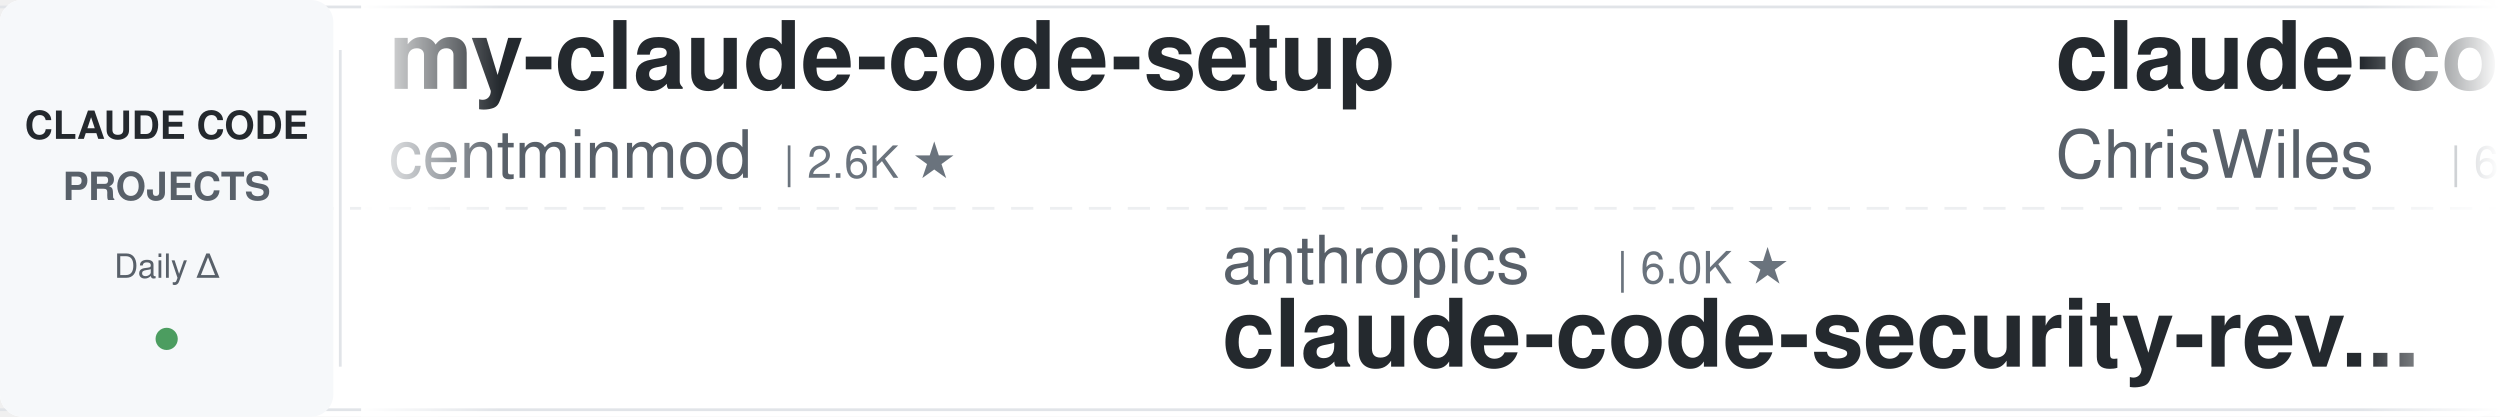
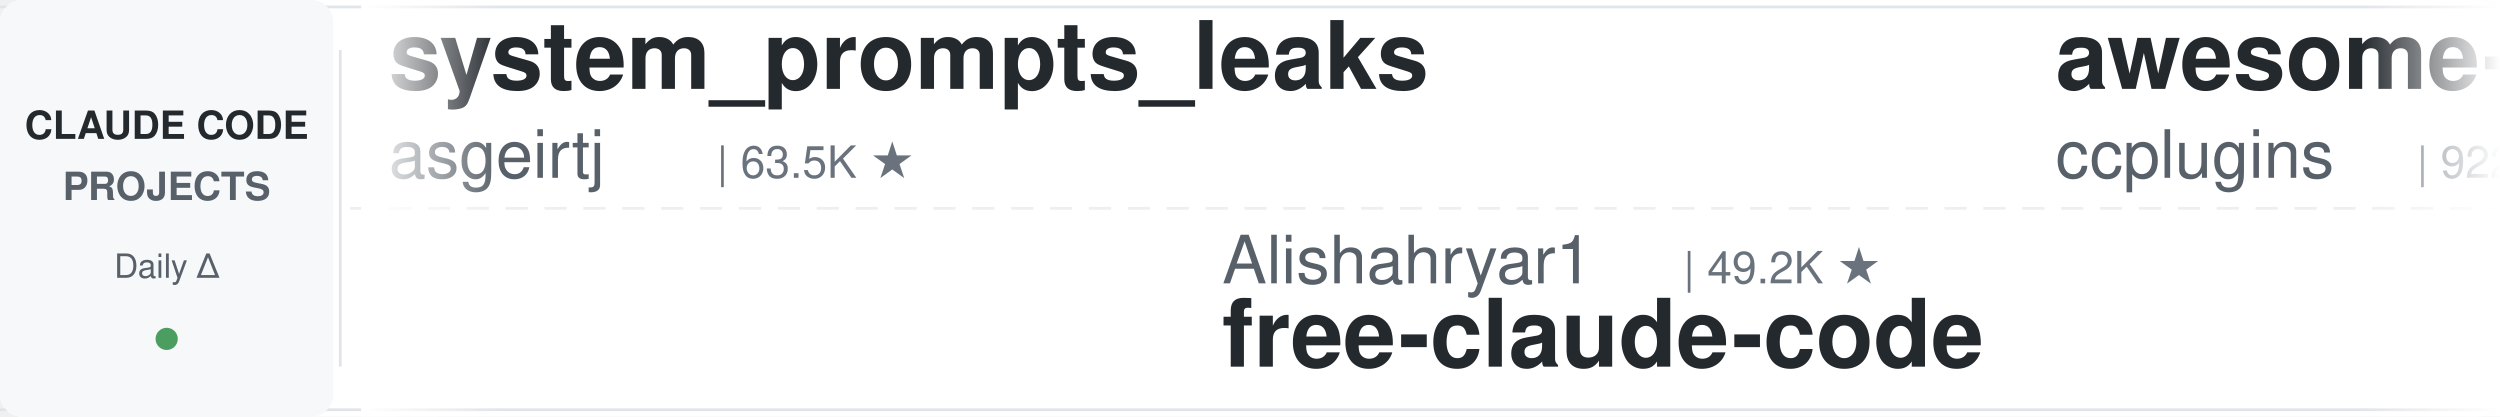
<svg xmlns="http://www.w3.org/2000/svg" width="900" height="150">
  <defs>
    <linearGradient id="leftFade" x1="0%" y1="0%" x2="100%" y2="0%">
      <stop offset="0%" style="stop-color:#ffffff;stop-opacity:1" />
      <stop offset="100%" style="stop-color:#ffffff;stop-opacity:0" />
    </linearGradient>
    <linearGradient id="rightFade" x1="0%" y1="0%" x2="100%" y2="0%">
      <stop offset="0%" style="stop-color:#ffffff;stop-opacity:0" />
      <stop offset="100%" style="stop-color:#ffffff;stop-opacity:1" />
    </linearGradient>
  </defs>
  <rect width="900" height="150" fill="#ffffff" rx="8" />
  <rect x="0" y="2" width="900" height="1" fill="#e1e4e8" />
  <rect x="0" y="147" width="900" height="1" fill="#e1e4e8" />
  <line x1="0" y1="75" x2="900" y2="75" stroke="#e1e4e8" stroke-width="1" stroke-dasharray="8 6" opacity="0.6" />
  <rect x="0" y="0" width="120" height="150" fill="#f6f8fa" rx="8" />
  <text x="60" y="50" font-family="-apple-system, BlinkMacSystemFont, 'Segoe UI', Helvetica, Arial, sans-serif" font-size="14" font-weight="600" fill="#24292e" text-anchor="middle">CLAUDE CODE</text>
  <text x="60" y="72" font-family="-apple-system, BlinkMacSystemFont, 'Segoe UI', Helvetica, Arial, sans-serif" font-size="14" font-weight="600" fill="#586069" text-anchor="middle">PROJECTS</text>
  <text x="60" y="100" font-family="-apple-system, BlinkMacSystemFont, 'Segoe UI', Helvetica, Arial, sans-serif" font-size="12" font-weight="500" fill="#586069" text-anchor="middle">Daily Δ</text>
  <circle cx="60" cy="122" r="4" fill="#22863a" opacity="0.8" />
  <rect x="122" y="18" width="1" height="114" fill="#e1e4e8" />
  <clipPath id="tickerClip">
    <rect x="130" y="0" width="770" height="150" />
  </clipPath>
  <g clip-path="url(#tickerClip)">
    <g id="tickerItems">
      <animateTransform attributeName="transform" attributeType="XML" type="translate" from="0 0" to="-3000 0" dur="54s" repeatCount="indefinite" />
      <g transform="translate(0, 0)">
-         <text x="140" y="32" font-family="-apple-system, BlinkMacSystemFont, 'Segoe UI', Helvetica, Arial, sans-serif" font-size="34" font-weight="600" fill="#24292e">my-claude-code-setup</text>
-         <text x="140" y="64" font-family="-apple-system, BlinkMacSystemFont, 'Segoe UI', Helvetica, Arial, sans-serif" font-size="24" font-weight="400" fill="#586069">centminmod</text>
-         <text x="282" y="64" font-family="-apple-system, BlinkMacSystemFont, 'Segoe UI', Helvetica, Arial, sans-serif" font-size="16" font-weight="500" fill="#6a737d">| 2.6K ★</text>
+         <text x="140" y="32" font-family="-apple-system, BlinkMacSystemFont, 'Segoe UI', Helvetica, Arial, sans-serif" font-size="34" font-weight="600" fill="#24292e">system_prompts_leaks</text>
+         <text x="140" y="64" font-family="-apple-system, BlinkMacSystemFont, 'Segoe UI', Helvetica, Arial, sans-serif" font-size="24" font-weight="400" fill="#586069">asgeirtj</text>
+         <text x="258" y="64" font-family="-apple-system, BlinkMacSystemFont, 'Segoe UI', Helvetica, Arial, sans-serif" font-size="16" font-weight="500" fill="#6a737d">| 63.5K ★</text>
      </g>
      <g transform="translate(300, 0)">
-         <text x="140" y="102" font-family="-apple-system, BlinkMacSystemFont, 'Segoe UI', Helvetica, Arial, sans-serif" font-size="24" font-weight="400" fill="#586069">anthropics</text>
-         <text x="282" y="102" font-family="-apple-system, BlinkMacSystemFont, 'Segoe UI', Helvetica, Arial, sans-serif" font-size="16" font-weight="500" fill="#6a737d">| 6.0K ★</text>
-         <text x="140" y="132" font-family="-apple-system, BlinkMacSystemFont, 'Segoe UI', Helvetica, Arial, sans-serif" font-size="34" font-weight="600" fill="#24292e">claude-code-security-rev...</text>
+         <text x="140" y="102" font-family="-apple-system, BlinkMacSystemFont, 'Segoe UI', Helvetica, Arial, sans-serif" font-size="24" font-weight="400" fill="#586069">Alishahryar1</text>
+         <text x="306" y="102" font-family="-apple-system, BlinkMacSystemFont, 'Segoe UI', Helvetica, Arial, sans-serif" font-size="16" font-weight="500" fill="#6a737d">| 49.2K ★</text>
+         <text x="140" y="132" font-family="-apple-system, BlinkMacSystemFont, 'Segoe UI', Helvetica, Arial, sans-serif" font-size="34" font-weight="600" fill="#24292e">free-claude-code</text>
      </g>
      <g transform="translate(600, 0)">
-         <text x="140" y="32" font-family="-apple-system, BlinkMacSystemFont, 'Segoe UI', Helvetica, Arial, sans-serif" font-size="34" font-weight="600" fill="#24292e">claude-code-showcase</text>
-         <text x="140" y="64" font-family="-apple-system, BlinkMacSystemFont, 'Segoe UI', Helvetica, Arial, sans-serif" font-size="24" font-weight="400" fill="#586069">ChrisWiles</text>
-         <text x="282" y="64" font-family="-apple-system, BlinkMacSystemFont, 'Segoe UI', Helvetica, Arial, sans-serif" font-size="16" font-weight="500" fill="#6a737d">| 6.0K ★</text>
+         <text x="140" y="32" font-family="-apple-system, BlinkMacSystemFont, 'Segoe UI', Helvetica, Arial, sans-serif" font-size="34" font-weight="600" fill="#24292e">awesome-claude-code-plug...</text>
+         <text x="140" y="64" font-family="-apple-system, BlinkMacSystemFont, 'Segoe UI', Helvetica, Arial, sans-serif" font-size="24" font-weight="400" fill="#586069">ccplugins</text>
+         <text x="270" y="64" font-family="-apple-system, BlinkMacSystemFont, 'Segoe UI', Helvetica, Arial, sans-serif" font-size="16" font-weight="500" fill="#6a737d">| 922 ★</text>
      </g>
      <g transform="translate(900, 0)">
-         <text x="140" y="102" font-family="-apple-system, BlinkMacSystemFont, 'Segoe UI', Helvetica, Arial, sans-serif" font-size="24" font-weight="400" fill="#586069">krusemediallc</text>
-         <text x="318" y="102" font-family="-apple-system, BlinkMacSystemFont, 'Segoe UI', Helvetica, Arial, sans-serif" font-size="16" font-weight="500" fill="#6a737d">| 1.4K ★</text>
-         <text x="140" y="132" font-family="-apple-system, BlinkMacSystemFont, 'Segoe UI', Helvetica, Arial, sans-serif" font-size="34" font-weight="600" fill="#24292e">arcads-claude-code</text>
+         <text x="140" y="102" font-family="-apple-system, BlinkMacSystemFont, 'Segoe UI', Helvetica, Arial, sans-serif" font-size="24" font-weight="400" fill="#586069">Cranot</text>
+         <text x="234" y="102" font-family="-apple-system, BlinkMacSystemFont, 'Segoe UI', Helvetica, Arial, sans-serif" font-size="16" font-weight="500" fill="#6a737d">| 2.9K ★</text>
+         <text x="140" y="132" font-family="-apple-system, BlinkMacSystemFont, 'Segoe UI', Helvetica, Arial, sans-serif" font-size="34" font-weight="600" fill="#24292e">claude-code-guide</text>
      </g>
      <g transform="translate(1200, 0)">
-         <text x="140" y="32" font-family="-apple-system, BlinkMacSystemFont, 'Segoe UI', Helvetica, Arial, sans-serif" font-size="34" font-weight="600" fill="#24292e">claude-code-base-action</text>
-         <text x="140" y="64" font-family="-apple-system, BlinkMacSystemFont, 'Segoe UI', Helvetica, Arial, sans-serif" font-size="24" font-weight="400" fill="#586069">anthropics</text>
-         <text x="282" y="64" font-family="-apple-system, BlinkMacSystemFont, 'Segoe UI', Helvetica, Arial, sans-serif" font-size="16" font-weight="500" fill="#6a737d">| 956 ★</text>
+         <text x="140" y="32" font-family="-apple-system, BlinkMacSystemFont, 'Segoe UI', Helvetica, Arial, sans-serif" font-size="34" font-weight="600" fill="#24292e">learn-claude-code</text>
+         <text x="140" y="64" font-family="-apple-system, BlinkMacSystemFont, 'Segoe UI', Helvetica, Arial, sans-serif" font-size="24" font-weight="400" fill="#586069">shareAI-lab</text>
+         <text x="294" y="64" font-family="-apple-system, BlinkMacSystemFont, 'Segoe UI', Helvetica, Arial, sans-serif" font-size="16" font-weight="500" fill="#6a737d">| 75.2K ★</text>
      </g>
      <g transform="translate(1500, 0)">
-         <text x="140" y="102" font-family="-apple-system, BlinkMacSystemFont, 'Segoe UI', Helvetica, Arial, sans-serif" font-size="24" font-weight="400" fill="#586069">zebbern</text>
-         <text x="246" y="102" font-family="-apple-system, BlinkMacSystemFont, 'Segoe UI', Helvetica, Arial, sans-serif" font-size="16" font-weight="500" fill="#6a737d">| 4.6K ★</text>
-         <text x="140" y="132" font-family="-apple-system, BlinkMacSystemFont, 'Segoe UI', Helvetica, Arial, sans-serif" font-size="34" font-weight="600" fill="#24292e">claude-code-guide</text>
+         <text x="140" y="102" font-family="-apple-system, BlinkMacSystemFont, 'Segoe UI', Helvetica, Arial, sans-serif" font-size="24" font-weight="400" fill="#586069">anthropics</text>
+         <text x="282" y="102" font-family="-apple-system, BlinkMacSystemFont, 'Segoe UI', Helvetica, Arial, sans-serif" font-size="16" font-weight="500" fill="#6a737d">| 171.4K ★</text>
+         <text x="140" y="132" font-family="-apple-system, BlinkMacSystemFont, 'Segoe UI', Helvetica, Arial, sans-serif" font-size="34" font-weight="600" fill="#24292e">skills</text>
      </g>
      <g transform="translate(1800, 0)">
-         <text x="140" y="32" font-family="-apple-system, BlinkMacSystemFont, 'Segoe UI', Helvetica, Arial, sans-serif" font-size="34" font-weight="600" fill="#24292e">claude-code-local</text>
-         <text x="140" y="64" font-family="-apple-system, BlinkMacSystemFont, 'Segoe UI', Helvetica, Arial, sans-serif" font-size="24" font-weight="400" fill="#586069">nicedreamzapp</text>
-         <text x="318" y="64" font-family="-apple-system, BlinkMacSystemFont, 'Segoe UI', Helvetica, Arial, sans-serif" font-size="16" font-weight="500" fill="#6a737d">| 3.2K ★</text>
+         <text x="140" y="32" font-family="-apple-system, BlinkMacSystemFont, 'Segoe UI', Helvetica, Arial, sans-serif" font-size="34" font-weight="600" fill="#24292e">awesome-claude-code-tool...</text>
+         <text x="140" y="64" font-family="-apple-system, BlinkMacSystemFont, 'Segoe UI', Helvetica, Arial, sans-serif" font-size="24" font-weight="400" fill="#586069">rohitg00</text>
+         <text x="258" y="64" font-family="-apple-system, BlinkMacSystemFont, 'Segoe UI', Helvetica, Arial, sans-serif" font-size="16" font-weight="500" fill="#6a737d">| 2.5K ★</text>
      </g>
      <g transform="translate(2100, 0)">
        <text x="140" y="102" font-family="-apple-system, BlinkMacSystemFont, 'Segoe UI', Helvetica, Arial, sans-serif" font-size="24" font-weight="400" fill="#586069">multica-ai</text>
-         <text x="282" y="102" font-family="-apple-system, BlinkMacSystemFont, 'Segoe UI', Helvetica, Arial, sans-serif" font-size="16" font-weight="500" fill="#6a737d">| 206.5K ★</text>
+         <text x="282" y="102" font-family="-apple-system, BlinkMacSystemFont, 'Segoe UI', Helvetica, Arial, sans-serif" font-size="16" font-weight="500" fill="#6a737d">| 206.7K ★</text>
        <text x="140" y="132" font-family="-apple-system, BlinkMacSystemFont, 'Segoe UI', Helvetica, Arial, sans-serif" font-size="34" font-weight="600" fill="#24292e">andrej-karpathy-skills</text>
      </g>
      <g transform="translate(2400, 0)">
-         <text x="140" y="32" font-family="-apple-system, BlinkMacSystemFont, 'Segoe UI', Helvetica, Arial, sans-serif" font-size="34" font-weight="600" fill="#24292e">claude-code-skills</text>
-         <text x="140" y="64" font-family="-apple-system, BlinkMacSystemFont, 'Segoe UI', Helvetica, Arial, sans-serif" font-size="24" font-weight="400" fill="#586069">daymade</text>
-         <text x="246" y="64" font-family="-apple-system, BlinkMacSystemFont, 'Segoe UI', Helvetica, Arial, sans-serif" font-size="16" font-weight="500" fill="#6a737d">| 1.3K ★</text>
+         <text x="140" y="32" font-family="-apple-system, BlinkMacSystemFont, 'Segoe UI', Helvetica, Arial, sans-serif" font-size="34" font-weight="600" fill="#24292e">claude-code-source</text>
+         <text x="140" y="64" font-family="-apple-system, BlinkMacSystemFont, 'Segoe UI', Helvetica, Arial, sans-serif" font-size="24" font-weight="400" fill="#586069">AprilNEA</text>
+         <text x="258" y="64" font-family="-apple-system, BlinkMacSystemFont, 'Segoe UI', Helvetica, Arial, sans-serif" font-size="16" font-weight="500" fill="#6a737d">| 391 ★</text>
      </g>
      <g transform="translate(2700, 0)">
-         <text x="140" y="102" font-family="-apple-system, BlinkMacSystemFont, 'Segoe UI', Helvetica, Arial, sans-serif" font-size="24" font-weight="400" fill="#586069">affaan-m</text>
-         <text x="258" y="102" font-family="-apple-system, BlinkMacSystemFont, 'Segoe UI', Helvetica, Arial, sans-serif" font-size="16" font-weight="500" fill="#6a737d">| 242.9K ★</text>
-         <text x="140" y="132" font-family="-apple-system, BlinkMacSystemFont, 'Segoe UI', Helvetica, Arial, sans-serif" font-size="34" font-weight="600" fill="#24292e">ECC</text>
+         <text x="140" y="102" font-family="-apple-system, BlinkMacSystemFont, 'Segoe UI', Helvetica, Arial, sans-serif" font-size="24" font-weight="400" fill="#586069">daymade</text>
+         <text x="246" y="102" font-family="-apple-system, BlinkMacSystemFont, 'Segoe UI', Helvetica, Arial, sans-serif" font-size="16" font-weight="500" fill="#6a737d">| 1.3K ★</text>
+         <text x="140" y="132" font-family="-apple-system, BlinkMacSystemFont, 'Segoe UI', Helvetica, Arial, sans-serif" font-size="34" font-weight="600" fill="#24292e">claude-code-skills</text>
      </g>
      <g transform="translate(3000, 0)">
-         <text x="140" y="32" font-family="-apple-system, BlinkMacSystemFont, 'Segoe UI', Helvetica, Arial, sans-serif" font-size="34" font-weight="600" fill="#24292e">my-claude-code-setup</text>
-         <text x="140" y="64" font-family="-apple-system, BlinkMacSystemFont, 'Segoe UI', Helvetica, Arial, sans-serif" font-size="24" font-weight="400" fill="#586069">centminmod</text>
-         <text x="282" y="64" font-family="-apple-system, BlinkMacSystemFont, 'Segoe UI', Helvetica, Arial, sans-serif" font-size="16" font-weight="500" fill="#6a737d">| 2.6K ★</text>
+         <text x="140" y="32" font-family="-apple-system, BlinkMacSystemFont, 'Segoe UI', Helvetica, Arial, sans-serif" font-size="34" font-weight="600" fill="#24292e">system_prompts_leaks</text>
+         <text x="140" y="64" font-family="-apple-system, BlinkMacSystemFont, 'Segoe UI', Helvetica, Arial, sans-serif" font-size="24" font-weight="400" fill="#586069">asgeirtj</text>
+         <text x="258" y="64" font-family="-apple-system, BlinkMacSystemFont, 'Segoe UI', Helvetica, Arial, sans-serif" font-size="16" font-weight="500" fill="#6a737d">| 63.5K ★</text>
      </g>
      <g transform="translate(3300, 0)">
-         <text x="140" y="102" font-family="-apple-system, BlinkMacSystemFont, 'Segoe UI', Helvetica, Arial, sans-serif" font-size="24" font-weight="400" fill="#586069">anthropics</text>
-         <text x="282" y="102" font-family="-apple-system, BlinkMacSystemFont, 'Segoe UI', Helvetica, Arial, sans-serif" font-size="16" font-weight="500" fill="#6a737d">| 6.0K ★</text>
-         <text x="140" y="132" font-family="-apple-system, BlinkMacSystemFont, 'Segoe UI', Helvetica, Arial, sans-serif" font-size="34" font-weight="600" fill="#24292e">claude-code-security-rev...</text>
+         <text x="140" y="102" font-family="-apple-system, BlinkMacSystemFont, 'Segoe UI', Helvetica, Arial, sans-serif" font-size="24" font-weight="400" fill="#586069">Alishahryar1</text>
+         <text x="306" y="102" font-family="-apple-system, BlinkMacSystemFont, 'Segoe UI', Helvetica, Arial, sans-serif" font-size="16" font-weight="500" fill="#6a737d">| 49.2K ★</text>
+         <text x="140" y="132" font-family="-apple-system, BlinkMacSystemFont, 'Segoe UI', Helvetica, Arial, sans-serif" font-size="34" font-weight="600" fill="#24292e">free-claude-code</text>
      </g>
      <g transform="translate(3600, 0)">
-         <text x="140" y="32" font-family="-apple-system, BlinkMacSystemFont, 'Segoe UI', Helvetica, Arial, sans-serif" font-size="34" font-weight="600" fill="#24292e">claude-code-showcase</text>
-         <text x="140" y="64" font-family="-apple-system, BlinkMacSystemFont, 'Segoe UI', Helvetica, Arial, sans-serif" font-size="24" font-weight="400" fill="#586069">ChrisWiles</text>
-         <text x="282" y="64" font-family="-apple-system, BlinkMacSystemFont, 'Segoe UI', Helvetica, Arial, sans-serif" font-size="16" font-weight="500" fill="#6a737d">| 6.0K ★</text>
+         <text x="140" y="32" font-family="-apple-system, BlinkMacSystemFont, 'Segoe UI', Helvetica, Arial, sans-serif" font-size="34" font-weight="600" fill="#24292e">awesome-claude-code-plug...</text>
+         <text x="140" y="64" font-family="-apple-system, BlinkMacSystemFont, 'Segoe UI', Helvetica, Arial, sans-serif" font-size="24" font-weight="400" fill="#586069">ccplugins</text>
+         <text x="270" y="64" font-family="-apple-system, BlinkMacSystemFont, 'Segoe UI', Helvetica, Arial, sans-serif" font-size="16" font-weight="500" fill="#6a737d">| 922 ★</text>
      </g>
      <g transform="translate(3900, 0)">
-         <text x="140" y="102" font-family="-apple-system, BlinkMacSystemFont, 'Segoe UI', Helvetica, Arial, sans-serif" font-size="24" font-weight="400" fill="#586069">krusemediallc</text>
-         <text x="318" y="102" font-family="-apple-system, BlinkMacSystemFont, 'Segoe UI', Helvetica, Arial, sans-serif" font-size="16" font-weight="500" fill="#6a737d">| 1.4K ★</text>
-         <text x="140" y="132" font-family="-apple-system, BlinkMacSystemFont, 'Segoe UI', Helvetica, Arial, sans-serif" font-size="34" font-weight="600" fill="#24292e">arcads-claude-code</text>
+         <text x="140" y="102" font-family="-apple-system, BlinkMacSystemFont, 'Segoe UI', Helvetica, Arial, sans-serif" font-size="24" font-weight="400" fill="#586069">Cranot</text>
+         <text x="234" y="102" font-family="-apple-system, BlinkMacSystemFont, 'Segoe UI', Helvetica, Arial, sans-serif" font-size="16" font-weight="500" fill="#6a737d">| 2.9K ★</text>
+         <text x="140" y="132" font-family="-apple-system, BlinkMacSystemFont, 'Segoe UI', Helvetica, Arial, sans-serif" font-size="34" font-weight="600" fill="#24292e">claude-code-guide</text>
      </g>
    </g>
  </g>
  <rect x="130" y="0" width="50" height="150" fill="url(#leftFade)" />
  <rect x="850" y="0" width="50" height="150" fill="url(#rightFade)" />
</svg>
